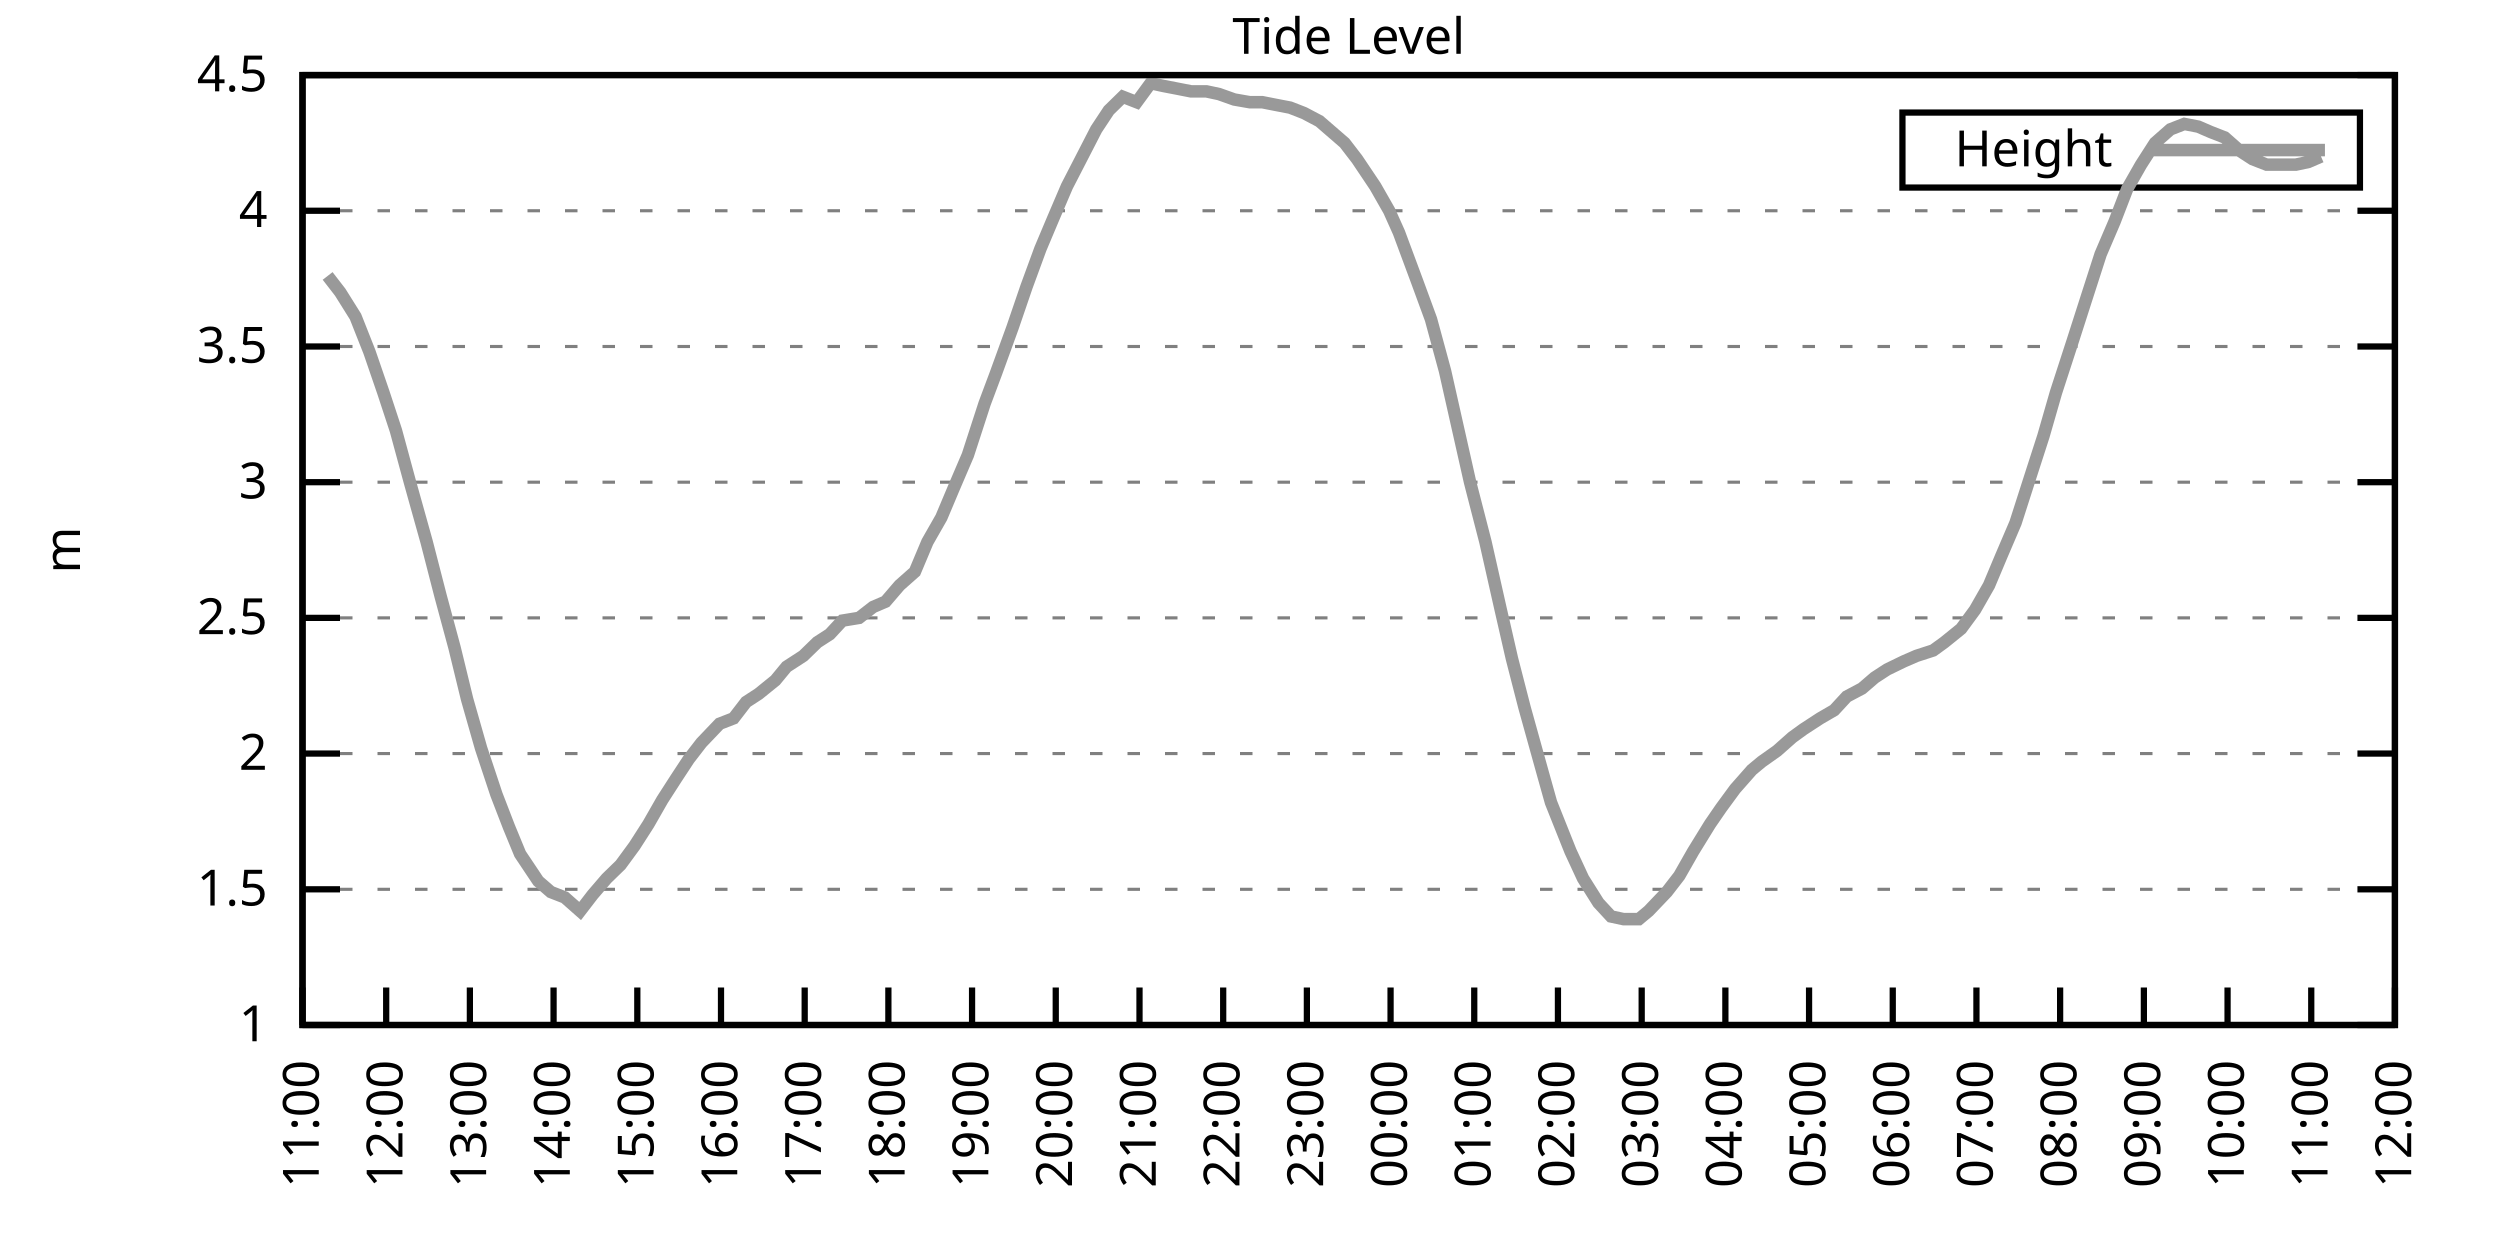
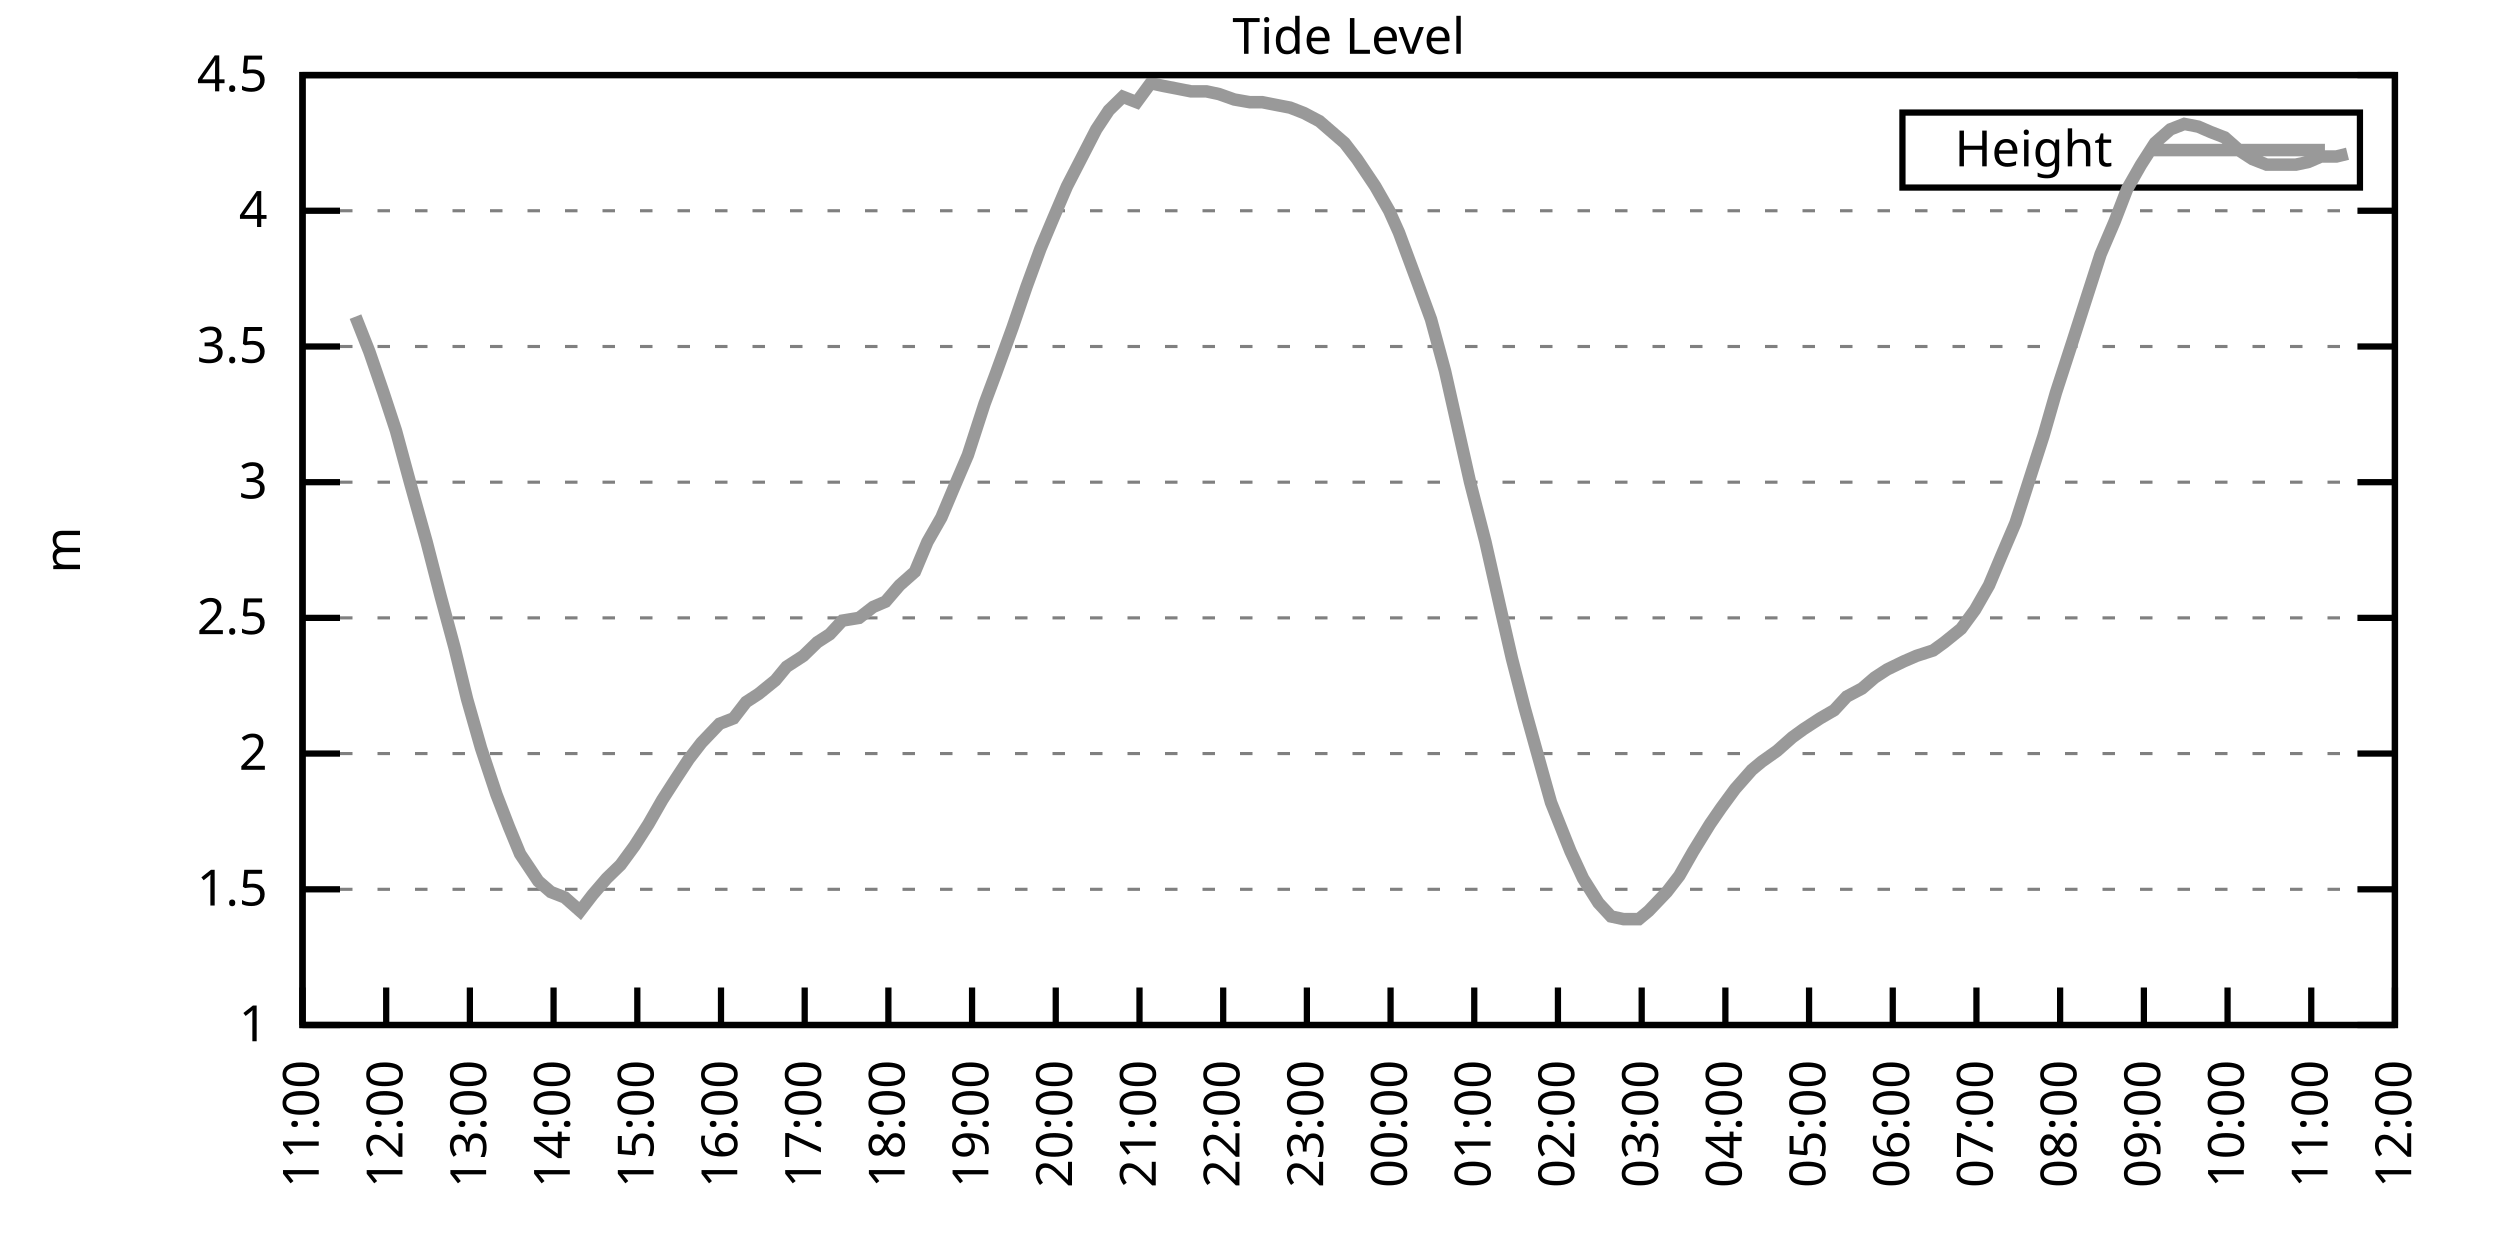
<svg xmlns="http://www.w3.org/2000/svg" xmlns:xlink="http://www.w3.org/1999/xlink" width="400" height="200" viewBox="0 0 400 200">
  <g id="gnuplot_canvas">
    <rect x="0" y="0" width="400" height="200" fill="none" />
    <defs>
      <circle id="gpDot" r="0.5" stroke-width="0.5" stroke="currentColor" />
      <path id="gpPt0" stroke-width="0.333" stroke="currentColor" d="M-1,0 h2 M0,-1 v2" />
      <path id="gpPt1" stroke-width="0.333" stroke="currentColor" d="M-1,-1 L1,1 M1,-1 L-1,1" />
      <path id="gpPt2" stroke-width="0.333" stroke="currentColor" d="M-1,0 L1,0 M0,-1 L0,1 M-1,-1 L1,1 M-1,1 L1,-1" />
      <rect id="gpPt3" stroke-width="0.333" stroke="currentColor" x="-1" y="-1" width="2" height="2" />
      <rect id="gpPt4" stroke-width="0.333" stroke="currentColor" fill="currentColor" x="-1" y="-1" width="2" height="2" />
      <circle id="gpPt5" stroke-width="0.333" stroke="currentColor" cx="0" cy="0" r="1" />
      <use xlink:href="#gpPt5" id="gpPt6" fill="currentColor" stroke="none" />
      <path id="gpPt7" stroke-width="0.333" stroke="currentColor" d="M0,-1.33 L-1.33,0.67 L1.33,0.67 z" />
      <use xlink:href="#gpPt7" id="gpPt8" fill="currentColor" stroke="none" />
      <use xlink:href="#gpPt7" id="gpPt9" stroke="currentColor" transform="rotate(180)" />
      <use xlink:href="#gpPt9" id="gpPt10" fill="currentColor" stroke="none" />
      <use xlink:href="#gpPt3" id="gpPt11" stroke="currentColor" transform="rotate(45)" />
      <use xlink:href="#gpPt11" id="gpPt12" fill="currentColor" stroke="none" />
      <path id="gpPt13" stroke-width="0.333" stroke="currentColor" d="M0,1.330 L1.265,0.411 L0.782,-1.067 L-0.782,-1.076 L-1.265,0.411 z" />
      <use xlink:href="#gpPt13" id="gpPt14" fill="currentColor" stroke="none" />
      <filter id="textbox" filterUnits="objectBoundingBox" x="0" y="0" height="1" width="1">
        <feFlood flood-color="white" flood-opacity="1" result="bgnd" />
        <feComposite in="SourceGraphic" in2="bgnd" operator="atop" />
      </filter>
      <filter id="greybox" filterUnits="objectBoundingBox" x="0" y="0" height="1" width="1">
        <feFlood flood-color="lightgrey" flood-opacity="1" result="grey" />
        <feComposite in="SourceGraphic" in2="grey" operator="atop" />
      </filter>
    </defs>
    <g fill="none" color="white" stroke="currentColor" stroke-width="1.00" stroke-linecap="butt" stroke-linejoin="miter">
</g>
    <g fill="none" color="black" stroke="currentColor" stroke-width="1.00" stroke-linecap="butt" stroke-linejoin="miter">
      <g stroke="none" shape-rendering="crispEdges">
        <polygon fill="rgb(255, 255, 255)" points="48.40,164.00 383.18,164.00 383.18,12.02 48.40,12.02 " />
      </g>
    </g>
    <g fill="none" color="black" stroke="currentColor" stroke-width="1.00" stroke-linecap="butt" stroke-linejoin="miter">
</g>
    <g fill="none" color="black" stroke="black" stroke-width="0.50" stroke-linecap="butt" stroke-linejoin="miter">
</g>
    <g fill="none" color="gray" stroke="currentColor" stroke-width="0.50" stroke-linecap="butt" stroke-linejoin="miter">
      <path stroke="gray" stroke-dasharray="2,4" class="gridline" d="M48.40,164.00 L383.19,164.00  " />
    </g>
    <g fill="none" color="gray" stroke="gray" stroke-width="1.00" stroke-linecap="butt" stroke-linejoin="miter">
</g>
    <g fill="none" color="black" stroke="currentColor" stroke-width="1.00" stroke-linecap="butt" stroke-linejoin="miter">
      <path stroke="black" d="M48.40,164.00 L54.40,164.00 M383.19,164.00 L377.19,164.00  " />
      <g transform="translate(42.80,166.60)" stroke="none" fill="black" font-family="Sans" font-size="8.00" text-anchor="end">
        <text>
          <tspan font-family="Sans"> 1</tspan>
        </text>
      </g>
    </g>
    <g fill="none" color="black" stroke="currentColor" stroke-width="1.00" stroke-linecap="butt" stroke-linejoin="miter">
</g>
    <g fill="none" color="black" stroke="black" stroke-width="0.50" stroke-linecap="butt" stroke-linejoin="miter">
</g>
    <g fill="none" color="gray" stroke="currentColor" stroke-width="0.50" stroke-linecap="butt" stroke-linejoin="miter">
      <path stroke="gray" stroke-dasharray="2,4" class="gridline" d="M48.40,142.29 L383.19,142.29  " />
    </g>
    <g fill="none" color="gray" stroke="gray" stroke-width="1.00" stroke-linecap="butt" stroke-linejoin="miter">
</g>
    <g fill="none" color="black" stroke="currentColor" stroke-width="1.00" stroke-linecap="butt" stroke-linejoin="miter">
      <path stroke="black" d="M48.40,142.29 L54.40,142.29 M383.19,142.29 L377.19,142.29  " />
      <g transform="translate(42.80,144.89)" stroke="none" fill="black" font-family="Sans" font-size="8.00" text-anchor="end">
        <text>
          <tspan font-family="Sans"> 1.5</tspan>
        </text>
      </g>
    </g>
    <g fill="none" color="black" stroke="currentColor" stroke-width="1.00" stroke-linecap="butt" stroke-linejoin="miter">
</g>
    <g fill="none" color="black" stroke="black" stroke-width="0.50" stroke-linecap="butt" stroke-linejoin="miter">
</g>
    <g fill="none" color="gray" stroke="currentColor" stroke-width="0.50" stroke-linecap="butt" stroke-linejoin="miter">
      <path stroke="gray" stroke-dasharray="2,4" class="gridline" d="M48.40,120.57 L383.19,120.57  " />
    </g>
    <g fill="none" color="gray" stroke="gray" stroke-width="1.00" stroke-linecap="butt" stroke-linejoin="miter">
</g>
    <g fill="none" color="black" stroke="currentColor" stroke-width="1.00" stroke-linecap="butt" stroke-linejoin="miter">
      <path stroke="black" d="M48.40,120.57 L54.40,120.57 M383.19,120.57 L377.19,120.57  " />
      <g transform="translate(42.80,123.17)" stroke="none" fill="black" font-family="Sans" font-size="8.00" text-anchor="end">
        <text>
          <tspan font-family="Sans"> 2</tspan>
        </text>
      </g>
    </g>
    <g fill="none" color="black" stroke="currentColor" stroke-width="1.00" stroke-linecap="butt" stroke-linejoin="miter">
</g>
    <g fill="none" color="black" stroke="black" stroke-width="0.50" stroke-linecap="butt" stroke-linejoin="miter">
</g>
    <g fill="none" color="gray" stroke="currentColor" stroke-width="0.50" stroke-linecap="butt" stroke-linejoin="miter">
      <path stroke="gray" stroke-dasharray="2,4" class="gridline" d="M48.40,98.86 L383.19,98.86  " />
    </g>
    <g fill="none" color="gray" stroke="gray" stroke-width="1.00" stroke-linecap="butt" stroke-linejoin="miter">
</g>
    <g fill="none" color="black" stroke="currentColor" stroke-width="1.00" stroke-linecap="butt" stroke-linejoin="miter">
      <path stroke="black" d="M48.40,98.86 L54.40,98.86 M383.19,98.86 L377.19,98.86  " />
      <g transform="translate(42.80,101.46)" stroke="none" fill="black" font-family="Sans" font-size="8.00" text-anchor="end">
        <text>
          <tspan font-family="Sans"> 2.5</tspan>
        </text>
      </g>
    </g>
    <g fill="none" color="black" stroke="currentColor" stroke-width="1.00" stroke-linecap="butt" stroke-linejoin="miter">
</g>
    <g fill="none" color="black" stroke="black" stroke-width="0.50" stroke-linecap="butt" stroke-linejoin="miter">
</g>
    <g fill="none" color="gray" stroke="currentColor" stroke-width="0.50" stroke-linecap="butt" stroke-linejoin="miter">
      <path stroke="gray" stroke-dasharray="2,4" class="gridline" d="M48.40,77.15 L383.19,77.15  " />
    </g>
    <g fill="none" color="gray" stroke="gray" stroke-width="1.00" stroke-linecap="butt" stroke-linejoin="miter">
</g>
    <g fill="none" color="black" stroke="currentColor" stroke-width="1.00" stroke-linecap="butt" stroke-linejoin="miter">
      <path stroke="black" d="M48.40,77.15 L54.40,77.15 M383.19,77.15 L377.19,77.15  " />
      <g transform="translate(42.80,79.75)" stroke="none" fill="black" font-family="Sans" font-size="8.00" text-anchor="end">
        <text>
          <tspan font-family="Sans"> 3</tspan>
        </text>
      </g>
    </g>
    <g fill="none" color="black" stroke="currentColor" stroke-width="1.00" stroke-linecap="butt" stroke-linejoin="miter">
</g>
    <g fill="none" color="black" stroke="black" stroke-width="0.50" stroke-linecap="butt" stroke-linejoin="miter">
</g>
    <g fill="none" color="gray" stroke="currentColor" stroke-width="0.50" stroke-linecap="butt" stroke-linejoin="miter">
      <path stroke="gray" stroke-dasharray="2,4" class="gridline" d="M48.40,55.44 L383.19,55.44  " />
    </g>
    <g fill="none" color="gray" stroke="gray" stroke-width="1.00" stroke-linecap="butt" stroke-linejoin="miter">
</g>
    <g fill="none" color="black" stroke="currentColor" stroke-width="1.00" stroke-linecap="butt" stroke-linejoin="miter">
      <path stroke="black" d="M48.40,55.44 L54.40,55.44 M383.19,55.44 L377.19,55.44  " />
      <g transform="translate(42.80,58.04)" stroke="none" fill="black" font-family="Sans" font-size="8.00" text-anchor="end">
        <text>
          <tspan font-family="Sans"> 3.5</tspan>
        </text>
      </g>
    </g>
    <g fill="none" color="black" stroke="currentColor" stroke-width="1.00" stroke-linecap="butt" stroke-linejoin="miter">
</g>
    <g fill="none" color="black" stroke="black" stroke-width="0.50" stroke-linecap="butt" stroke-linejoin="miter">
</g>
    <g fill="none" color="gray" stroke="currentColor" stroke-width="0.50" stroke-linecap="butt" stroke-linejoin="miter">
      <path stroke="gray" stroke-dasharray="2,4" class="gridline" d="M48.40,33.72 L383.19,33.72  " />
    </g>
    <g fill="none" color="gray" stroke="gray" stroke-width="1.00" stroke-linecap="butt" stroke-linejoin="miter">
</g>
    <g fill="none" color="black" stroke="currentColor" stroke-width="1.00" stroke-linecap="butt" stroke-linejoin="miter">
      <path stroke="black" d="M48.40,33.72 L54.40,33.72 M383.19,33.72 L377.19,33.72  " />
      <g transform="translate(42.80,36.32)" stroke="none" fill="black" font-family="Sans" font-size="8.00" text-anchor="end">
        <text>
          <tspan font-family="Sans"> 4</tspan>
        </text>
      </g>
    </g>
    <g fill="none" color="black" stroke="currentColor" stroke-width="1.00" stroke-linecap="butt" stroke-linejoin="miter">
</g>
    <g fill="none" color="black" stroke="black" stroke-width="0.50" stroke-linecap="butt" stroke-linejoin="miter">
</g>
    <g fill="none" color="gray" stroke="currentColor" stroke-width="0.50" stroke-linecap="butt" stroke-linejoin="miter">
      <path stroke="gray" stroke-dasharray="2,4" class="gridline" d="M48.40,12.01 L383.19,12.01  " />
    </g>
    <g fill="none" color="gray" stroke="gray" stroke-width="1.00" stroke-linecap="butt" stroke-linejoin="miter">
</g>
    <g fill="none" color="black" stroke="currentColor" stroke-width="1.00" stroke-linecap="butt" stroke-linejoin="miter">
      <path stroke="black" d="M48.40,12.01 L54.40,12.01 M383.19,12.01 L377.19,12.01  " />
      <g transform="translate(42.80,14.61)" stroke="none" fill="black" font-family="Sans" font-size="8.00" text-anchor="end">
        <text>
          <tspan font-family="Sans"> 4.5</tspan>
        </text>
      </g>
    </g>
    <g fill="none" color="black" stroke="currentColor" stroke-width="1.00" stroke-linecap="butt" stroke-linejoin="miter">
      <path stroke="black" d="M48.40,164.00 L48.40,158.00  " />
      <g transform="translate(51.00,169.60) rotate(270.00)" stroke="none" fill="black" font-family="Sans" font-size="8.00" text-anchor="end">
        <text>
          <tspan font-family="Sans">11:00</tspan>
        </text>
      </g>
    </g>
    <g fill="none" color="black" stroke="currentColor" stroke-width="1.00" stroke-linecap="butt" stroke-linejoin="miter">
      <path stroke="black" d="M61.79,164.00 L61.79,158.00  " />
      <g transform="translate(64.39,169.60) rotate(270.00)" stroke="none" fill="black" font-family="Sans" font-size="8.00" text-anchor="end">
        <text>
          <tspan font-family="Sans">12:00</tspan>
        </text>
      </g>
    </g>
    <g fill="none" color="black" stroke="currentColor" stroke-width="1.00" stroke-linecap="butt" stroke-linejoin="miter">
      <path stroke="black" d="M75.18,164.00 L75.18,158.00  " />
      <g transform="translate(77.78,169.60) rotate(270.00)" stroke="none" fill="black" font-family="Sans" font-size="8.00" text-anchor="end">
        <text>
          <tspan font-family="Sans">13:00</tspan>
        </text>
      </g>
    </g>
    <g fill="none" color="black" stroke="currentColor" stroke-width="1.00" stroke-linecap="butt" stroke-linejoin="miter">
      <path stroke="black" d="M88.57,164.00 L88.57,158.00  " />
      <g transform="translate(91.17,169.60) rotate(270.00)" stroke="none" fill="black" font-family="Sans" font-size="8.00" text-anchor="end">
        <text>
          <tspan font-family="Sans">14:00</tspan>
        </text>
      </g>
    </g>
    <g fill="none" color="black" stroke="currentColor" stroke-width="1.00" stroke-linecap="butt" stroke-linejoin="miter">
      <path stroke="black" d="M101.97,164.00 L101.97,158.00  " />
      <g transform="translate(104.57,169.60) rotate(270.00)" stroke="none" fill="black" font-family="Sans" font-size="8.00" text-anchor="end">
        <text>
          <tspan font-family="Sans">15:00</tspan>
        </text>
      </g>
    </g>
    <g fill="none" color="black" stroke="currentColor" stroke-width="1.00" stroke-linecap="butt" stroke-linejoin="miter">
      <path stroke="black" d="M115.36,164.00 L115.36,158.00  " />
      <g transform="translate(117.96,169.60) rotate(270.00)" stroke="none" fill="black" font-family="Sans" font-size="8.00" text-anchor="end">
        <text>
          <tspan font-family="Sans">16:00</tspan>
        </text>
      </g>
    </g>
    <g fill="none" color="black" stroke="currentColor" stroke-width="1.00" stroke-linecap="butt" stroke-linejoin="miter">
      <path stroke="black" d="M128.75,164.00 L128.75,158.00  " />
      <g transform="translate(131.35,169.60) rotate(270.00)" stroke="none" fill="black" font-family="Sans" font-size="8.00" text-anchor="end">
        <text>
          <tspan font-family="Sans">17:00</tspan>
        </text>
      </g>
    </g>
    <g fill="none" color="black" stroke="currentColor" stroke-width="1.00" stroke-linecap="butt" stroke-linejoin="miter">
      <path stroke="black" d="M142.14,164.00 L142.14,158.00  " />
      <g transform="translate(144.74,169.60) rotate(270.00)" stroke="none" fill="black" font-family="Sans" font-size="8.00" text-anchor="end">
        <text>
          <tspan font-family="Sans">18:00</tspan>
        </text>
      </g>
    </g>
    <g fill="none" color="black" stroke="currentColor" stroke-width="1.00" stroke-linecap="butt" stroke-linejoin="miter">
      <path stroke="black" d="M155.53,164.00 L155.53,158.00  " />
      <g transform="translate(158.13,169.60) rotate(270.00)" stroke="none" fill="black" font-family="Sans" font-size="8.00" text-anchor="end">
        <text>
          <tspan font-family="Sans">19:00</tspan>
        </text>
      </g>
    </g>
    <g fill="none" color="black" stroke="currentColor" stroke-width="1.00" stroke-linecap="butt" stroke-linejoin="miter">
      <path stroke="black" d="M168.92,164.00 L168.92,158.00  " />
      <g transform="translate(171.52,169.60) rotate(270.00)" stroke="none" fill="black" font-family="Sans" font-size="8.00" text-anchor="end">
        <text>
          <tspan font-family="Sans">20:00</tspan>
        </text>
      </g>
    </g>
    <g fill="none" color="black" stroke="currentColor" stroke-width="1.00" stroke-linecap="butt" stroke-linejoin="miter">
      <path stroke="black" d="M182.32,164.00 L182.32,158.00  " />
      <g transform="translate(184.92,169.60) rotate(270.00)" stroke="none" fill="black" font-family="Sans" font-size="8.00" text-anchor="end">
        <text>
          <tspan font-family="Sans">21:00</tspan>
        </text>
      </g>
    </g>
    <g fill="none" color="black" stroke="currentColor" stroke-width="1.00" stroke-linecap="butt" stroke-linejoin="miter">
      <path stroke="black" d="M195.71,164.00 L195.71,158.00  " />
      <g transform="translate(198.31,169.60) rotate(270.00)" stroke="none" fill="black" font-family="Sans" font-size="8.00" text-anchor="end">
        <text>
          <tspan font-family="Sans">22:00</tspan>
        </text>
      </g>
    </g>
    <g fill="none" color="black" stroke="currentColor" stroke-width="1.00" stroke-linecap="butt" stroke-linejoin="miter">
      <path stroke="black" d="M209.10,164.00 L209.10,158.00  " />
      <g transform="translate(211.70,169.60) rotate(270.00)" stroke="none" fill="black" font-family="Sans" font-size="8.00" text-anchor="end">
        <text>
          <tspan font-family="Sans">23:00</tspan>
        </text>
      </g>
    </g>
    <g fill="none" color="black" stroke="currentColor" stroke-width="1.00" stroke-linecap="butt" stroke-linejoin="miter">
      <path stroke="black" d="M222.49,164.00 L222.49,158.00  " />
      <g transform="translate(225.09,169.60) rotate(270.00)" stroke="none" fill="black" font-family="Sans" font-size="8.00" text-anchor="end">
        <text>
          <tspan font-family="Sans">00:00</tspan>
        </text>
      </g>
    </g>
    <g fill="none" color="black" stroke="currentColor" stroke-width="1.00" stroke-linecap="butt" stroke-linejoin="miter">
      <path stroke="black" d="M235.88,164.00 L235.88,158.00  " />
      <g transform="translate(238.48,169.60) rotate(270.00)" stroke="none" fill="black" font-family="Sans" font-size="8.00" text-anchor="end">
        <text>
          <tspan font-family="Sans">01:00</tspan>
        </text>
      </g>
    </g>
    <g fill="none" color="black" stroke="currentColor" stroke-width="1.00" stroke-linecap="butt" stroke-linejoin="miter">
      <path stroke="black" d="M249.27,164.00 L249.27,158.00  " />
      <g transform="translate(251.87,169.60) rotate(270.00)" stroke="none" fill="black" font-family="Sans" font-size="8.00" text-anchor="end">
        <text>
          <tspan font-family="Sans">02:00</tspan>
        </text>
      </g>
    </g>
    <g fill="none" color="black" stroke="currentColor" stroke-width="1.00" stroke-linecap="butt" stroke-linejoin="miter">
      <path stroke="black" d="M262.67,164.00 L262.67,158.00  " />
      <g transform="translate(265.27,169.60) rotate(270.00)" stroke="none" fill="black" font-family="Sans" font-size="8.00" text-anchor="end">
        <text>
          <tspan font-family="Sans">03:00</tspan>
        </text>
      </g>
    </g>
    <g fill="none" color="black" stroke="currentColor" stroke-width="1.00" stroke-linecap="butt" stroke-linejoin="miter">
      <path stroke="black" d="M276.06,164.00 L276.06,158.00  " />
      <g transform="translate(278.66,169.60) rotate(270.00)" stroke="none" fill="black" font-family="Sans" font-size="8.00" text-anchor="end">
        <text>
          <tspan font-family="Sans">04:00</tspan>
        </text>
      </g>
    </g>
    <g fill="none" color="black" stroke="currentColor" stroke-width="1.00" stroke-linecap="butt" stroke-linejoin="miter">
      <path stroke="black" d="M289.45,164.00 L289.45,158.00  " />
      <g transform="translate(292.05,169.60) rotate(270.00)" stroke="none" fill="black" font-family="Sans" font-size="8.00" text-anchor="end">
        <text>
          <tspan font-family="Sans">05:00</tspan>
        </text>
      </g>
    </g>
    <g fill="none" color="black" stroke="currentColor" stroke-width="1.00" stroke-linecap="butt" stroke-linejoin="miter">
      <path stroke="black" d="M302.84,164.00 L302.84,158.00  " />
      <g transform="translate(305.44,169.60) rotate(270.00)" stroke="none" fill="black" font-family="Sans" font-size="8.00" text-anchor="end">
        <text>
          <tspan font-family="Sans">06:00</tspan>
        </text>
      </g>
    </g>
    <g fill="none" color="black" stroke="currentColor" stroke-width="1.00" stroke-linecap="butt" stroke-linejoin="miter">
      <path stroke="black" d="M316.23,164.00 L316.23,158.00  " />
      <g transform="translate(318.83,169.60) rotate(270.00)" stroke="none" fill="black" font-family="Sans" font-size="8.00" text-anchor="end">
        <text>
          <tspan font-family="Sans">07:00</tspan>
        </text>
      </g>
    </g>
    <g fill="none" color="black" stroke="currentColor" stroke-width="1.00" stroke-linecap="butt" stroke-linejoin="miter">
      <path stroke="black" d="M329.62,164.00 L329.62,158.00  " />
      <g transform="translate(332.22,169.60) rotate(270.00)" stroke="none" fill="black" font-family="Sans" font-size="8.00" text-anchor="end">
        <text>
          <tspan font-family="Sans">08:00</tspan>
        </text>
      </g>
    </g>
    <g fill="none" color="black" stroke="currentColor" stroke-width="1.00" stroke-linecap="butt" stroke-linejoin="miter">
      <path stroke="black" d="M343.02,164.00 L343.02,158.00  " />
      <g transform="translate(345.62,169.60) rotate(270.00)" stroke="none" fill="black" font-family="Sans" font-size="8.00" text-anchor="end">
        <text>
          <tspan font-family="Sans">09:00</tspan>
        </text>
      </g>
    </g>
    <g fill="none" color="black" stroke="currentColor" stroke-width="1.00" stroke-linecap="butt" stroke-linejoin="miter">
      <path stroke="black" d="M356.41,164.00 L356.41,158.00  " />
      <g transform="translate(359.01,169.60) rotate(270.00)" stroke="none" fill="black" font-family="Sans" font-size="8.00" text-anchor="end">
        <text>
          <tspan font-family="Sans">10:00</tspan>
        </text>
      </g>
    </g>
    <g fill="none" color="black" stroke="currentColor" stroke-width="1.00" stroke-linecap="butt" stroke-linejoin="miter">
      <path stroke="black" d="M369.80,164.00 L369.80,158.00  " />
      <g transform="translate(372.40,169.60) rotate(270.00)" stroke="none" fill="black" font-family="Sans" font-size="8.00" text-anchor="end">
        <text>
          <tspan font-family="Sans">11:00</tspan>
        </text>
      </g>
    </g>
    <g fill="none" color="black" stroke="currentColor" stroke-width="1.00" stroke-linecap="butt" stroke-linejoin="miter">
      <path stroke="black" d="M383.19,164.00 L383.19,158.00  " />
      <g transform="translate(385.79,169.60) rotate(270.00)" stroke="none" fill="black" font-family="Sans" font-size="8.00" text-anchor="end">
        <text>
          <tspan font-family="Sans">12:00</tspan>
        </text>
      </g>
    </g>
    <g fill="none" color="black" stroke="currentColor" stroke-width="1.00" stroke-linecap="butt" stroke-linejoin="miter">
</g>
    <g fill="none" color="black" stroke="currentColor" stroke-width="1.00" stroke-linecap="butt" stroke-linejoin="miter">
      <path stroke="black" d="M48.40,12.01 L48.40,164.00 L383.19,164.00 L383.19,12.01 L48.40,12.01 Z  " />
    </g>
    <g fill="none" color="black" stroke="currentColor" stroke-width="1.00" stroke-linecap="butt" stroke-linejoin="miter">
</g>
    <g fill="none" color="black" stroke="currentColor" stroke-width="1.00" stroke-linecap="butt" stroke-linejoin="miter">
      <path stroke="black" d="M304.39,30.01 L304.39,18.01 L377.59,18.01 L377.59,30.01 L304.39,30.01 Z  " />
    </g>
    <g id="Tide_level_plot_1">
      <g fill="none" color="white" stroke="black" stroke-width="2.00" stroke-linecap="butt" stroke-linejoin="miter">
</g>
      <g fill="none" color="black" stroke="currentColor" stroke-width="2.00" stroke-linecap="butt" stroke-linejoin="miter">
        <g transform="translate(337.99,26.61)" stroke="none" fill="black" font-family="Sans" font-size="8.00" text-anchor="end">
          <text>
            <tspan font-family="Sans">Height</tspan>
          </text>
        </g>
      </g>
      <g fill="none" color="black" stroke="currentColor" stroke-width="2.00" stroke-linecap="butt" stroke-linejoin="miter">
-         <path stroke="rgb(153, 153, 153)" d="M343.59,24.01 L371.99,24.01 M52.42,44.15 L54.43,46.75 L56.88,50.66 L59.11,56.30 L61.35,62.82 L63.35,68.90   L65.59,77.15 L68.26,86.70 L70.50,95.39 L72.73,103.64 L74.74,111.89 L76.97,119.71 L79.42,127.09 L81.43,132.30   L83.22,136.64 L86.12,140.98 L88.13,142.72 L90.36,143.59 L92.82,145.76 L94.82,143.16 L97.06,140.55 L99.29,138.38   L101.52,135.34 L103.75,131.86 L105.98,127.96 L108.22,124.48 L110.22,121.44 L112.23,118.84 L115.13,115.80 L117.37,114.93   L119.38,112.32 L121.38,111.02 L124.06,108.85 L125.85,106.68 L128.53,104.94 L130.76,102.77 L132.77,101.47 L134.78,99.30   L137.45,98.86 L139.69,97.12 L141.69,96.26 L143.93,93.65 L146.38,91.48 L148.39,86.70 L150.62,82.79 L152.63,78.02   L154.86,72.81 L157.54,64.56 L159.33,59.78 L162.01,52.40 L164.24,45.88 L166.47,39.80 L168.48,35.03 L170.71,29.81   L172.72,25.91 L175.40,20.70 L177.41,17.66 L179.64,15.48 L181.87,16.35 L184.10,13.31 L186.11,13.75 L188.34,14.18   L190.57,14.62 L193.03,14.62 L195.04,15.05 L197.49,15.92 L199.95,16.35 L201.96,16.35 L204.19,16.79 L206.42,17.22   L208.65,18.09 L211.11,19.39 L213.12,21.13 L215.13,22.87 L217.13,25.47 L220.04,29.81 L222.27,33.72 L223.83,37.20   L226.73,45.01 L228.96,51.09 L231.20,59.34 L235.21,77.15 L237.67,86.70 L240.12,97.56 L241.91,105.38 L243.92,113.19   L246.82,123.61 L248.16,128.39 L251.28,136.21 L253.29,140.55 L255.75,144.46 L257.76,146.63 L259.76,147.06 L262.22,147.06   L263.78,145.76 L266.68,142.72 L268.69,140.12 L270.92,136.21 L273.60,131.86 L275.39,129.26 L277.62,126.22 L280.30,123.18   L281.86,121.88 L284.32,120.14 L286.77,117.97 L288.56,116.67 L291.23,114.93 L293.47,113.63 L295.48,111.45 L297.93,110.15   L299.94,108.42 L301.95,107.11 L304.63,105.81 L306.63,104.94 L309.31,104.07 L311.10,102.77 L313.78,100.60 L316.01,97.56   L318.24,93.65 L320.25,88.87 L322.48,83.66 L324.71,76.71 L326.95,69.77 L328.95,62.82 L331.63,54.57 L333.86,47.62   L336.10,40.67 L338.33,35.46 L340.34,30.25 L342.57,26.34 L344.80,22.87 L347.26,20.70 L349.49,19.83 L351.72,20.26   L353.73,21.13 L355.96,22.00 L358.42,24.17 L360.42,25.47 L362.66,26.34 L365.11,26.34 L367.34,26.34 L369.35,25.91   L371.36,25.04  " />
+         <path stroke="rgb(153, 153, 153)" d="M343.59,24.01 L371.99,24.01 M56.88,50.66 L59.11,56.30 L61.35,62.82 L63.35,68.90 L65.59,77.15 L68.26,86.70   L70.50,95.39 L72.73,103.64 L74.74,111.89 L76.97,119.71 L79.42,127.09 L81.43,132.30 L83.22,136.64 L86.12,140.98   L88.13,142.72 L90.36,143.59 L92.82,145.76 L94.82,143.16 L97.06,140.55 L99.29,138.38 L101.52,135.34 L103.75,131.86   L105.98,127.96 L108.22,124.48 L110.22,121.44 L112.23,118.84 L115.13,115.80 L117.37,114.93 L119.38,112.32 L121.38,111.02   L124.06,108.85 L125.85,106.68 L128.53,104.94 L130.76,102.77 L132.77,101.47 L134.78,99.30 L137.45,98.86 L139.69,97.12   L141.69,96.26 L143.93,93.65 L146.38,91.48 L148.39,86.70 L150.62,82.79 L152.63,78.02 L154.86,72.81 L157.54,64.56   L159.33,59.78 L162.01,52.40 L164.24,45.88 L166.47,39.80 L168.48,35.03 L170.71,29.81 L172.72,25.91 L175.40,20.70   L177.41,17.66 L179.64,15.48 L181.87,16.35 L184.10,13.31 L186.11,13.75 L188.34,14.18 L190.57,14.62 L193.03,14.62   L195.04,15.05 L197.49,15.92 L199.95,16.35 L201.96,16.35 L204.19,16.79 L206.42,17.22 L208.65,18.09 L211.11,19.39   L213.12,21.13 L215.13,22.87 L217.13,25.47 L220.04,29.81 L222.27,33.72 L223.83,37.20 L226.73,45.01 L228.96,51.09   L231.20,59.34 L235.21,77.15 L237.67,86.70 L240.12,97.56 L241.91,105.38 L243.92,113.19 L246.82,123.61 L248.16,128.39   L251.28,136.21 L253.29,140.55 L255.75,144.46 L257.76,146.63 L259.76,147.06 L262.22,147.06 L263.78,145.76 L266.68,142.72   L268.69,140.12 L270.92,136.21 L273.60,131.86 L275.39,129.26 L277.62,126.22 L280.30,123.18 L281.86,121.88 L284.32,120.14   L286.77,117.97 L288.56,116.67 L291.23,114.93 L293.47,113.63 L295.48,111.45 L297.93,110.15 L299.94,108.42 L301.95,107.11   L304.63,105.81 L306.63,104.94 L309.31,104.07 L311.10,102.77 L313.78,100.60 L316.01,97.56 L318.24,93.65 L320.25,88.87   L322.48,83.66 L324.71,76.71 L326.95,69.77 L328.95,62.82 L331.63,54.57 L333.86,47.62 L336.10,40.67 L338.33,35.46   L340.34,30.25 L342.57,26.34 L344.80,22.87 L347.26,20.70 L349.49,19.83 L351.72,20.26 L353.73,21.13 L355.96,22.00   L358.42,24.17 L360.42,25.47 L362.66,26.34 L365.11,26.34 L367.34,26.34 L369.35,25.91 L371.36,25.04 L373.82,25.04   L375.60,24.60  " />
      </g>
    </g>
    <g fill="none" color="black" stroke="currentColor" stroke-width="2.00" stroke-linecap="butt" stroke-linejoin="miter">
</g>
    <g fill="none" color="black" stroke="black" stroke-width="1.00" stroke-linecap="butt" stroke-linejoin="miter">
</g>
    <g fill="none" color="black" stroke="currentColor" stroke-width="1.00" stroke-linecap="butt" stroke-linejoin="miter">
      <path stroke="black" d="M48.40,12.01 L48.40,164.00 L383.19,164.00 L383.19,12.01 L48.40,12.01 Z  " />
      <g transform="translate(12.80,88.01) rotate(270.00)" stroke="none" fill="black" font-family="Sans" font-size="8.00" text-anchor="middle">
        <text>
          <tspan font-family="Sans">m</tspan>
        </text>
      </g>
    </g>
    <g fill="none" color="black" stroke="currentColor" stroke-width="1.00" stroke-linecap="butt" stroke-linejoin="miter">
</g>
    <g fill="none" color="black" stroke="currentColor" stroke-width="1.00" stroke-linecap="butt" stroke-linejoin="miter">
      <g transform="translate(215.79,8.61)" stroke="none" fill="black" font-family="Sans" font-size="8.00" text-anchor="middle">
        <text>
          <tspan font-family="Sans">Tide Level</tspan>
        </text>
      </g>
    </g>
    <g fill="none" color="black" stroke="currentColor" stroke-width="1.00" stroke-linecap="butt" stroke-linejoin="miter">
</g>
  </g>
</svg>
